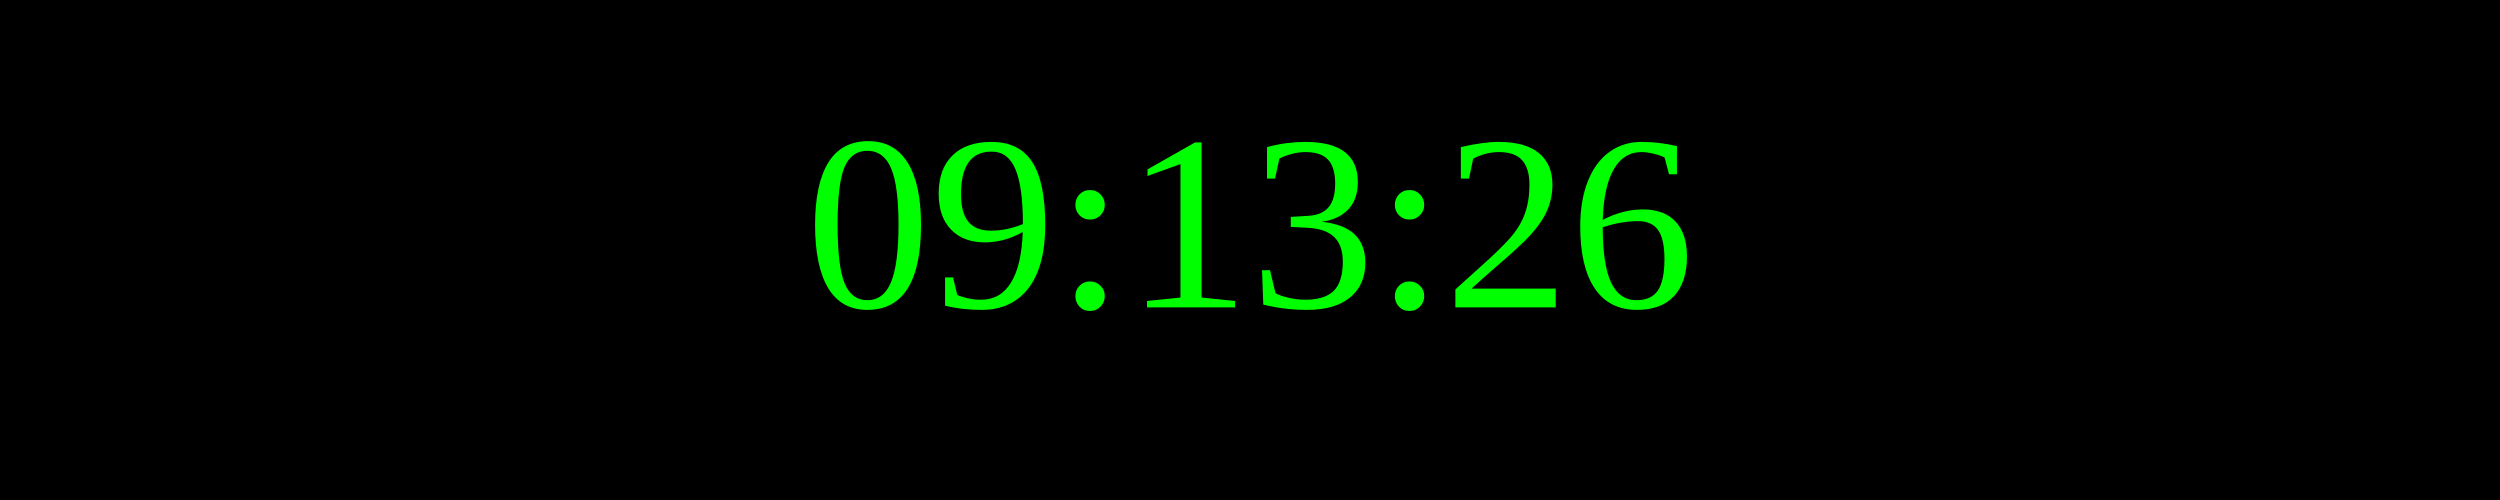
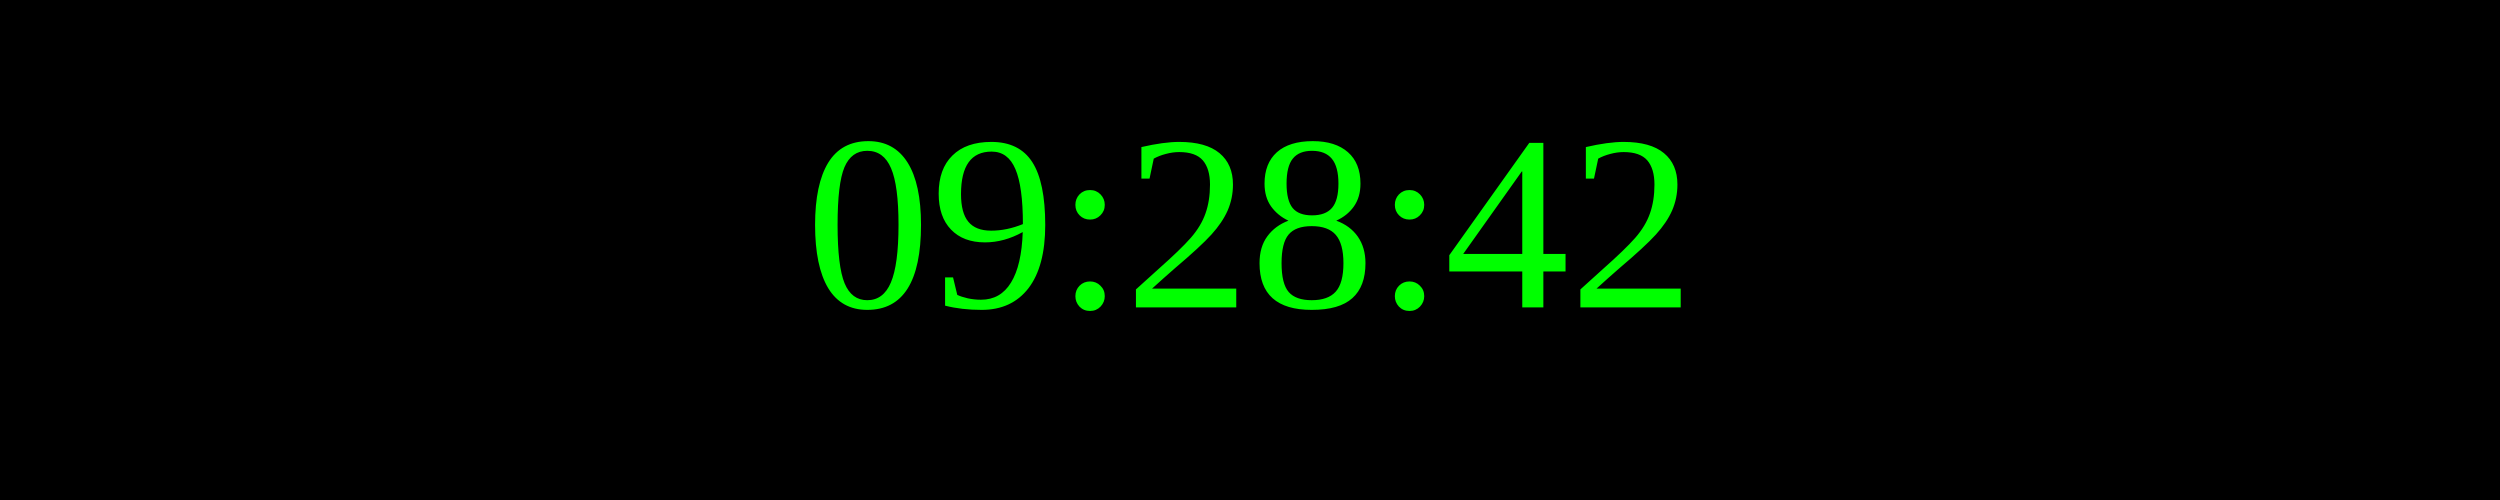
<svg xmlns="http://www.w3.org/2000/svg" width="250" height="50">
  <rect width="100%" height="100%" fill="black" />
  <text x="50%" y="50%" font-size="25" fill="lime" text-anchor="middle" dominant-baseline="middle">
- 09:13:26
+ 09:28:42
</text>
</svg>
